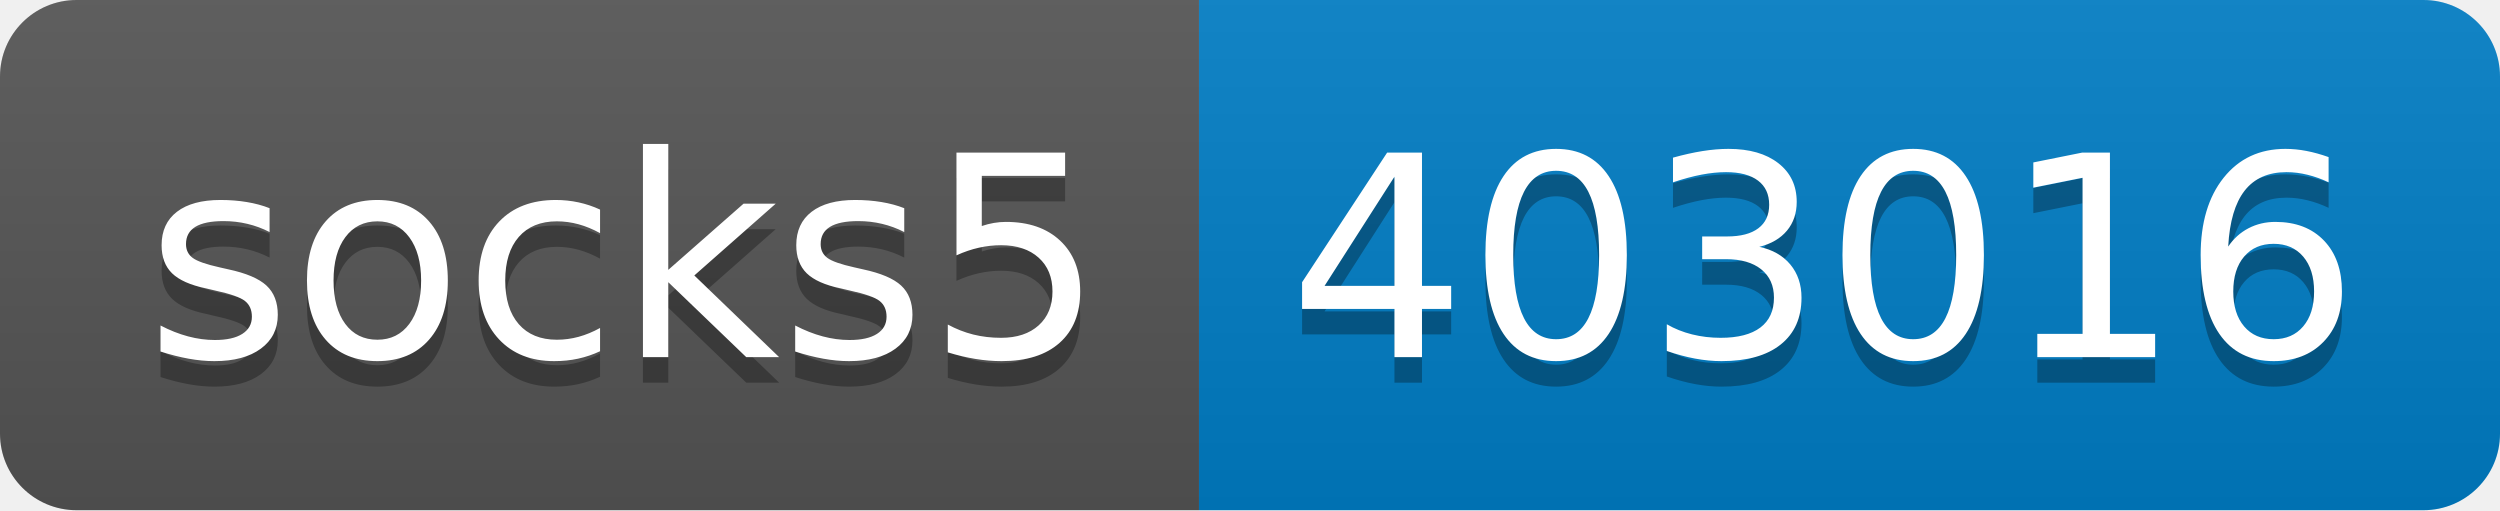
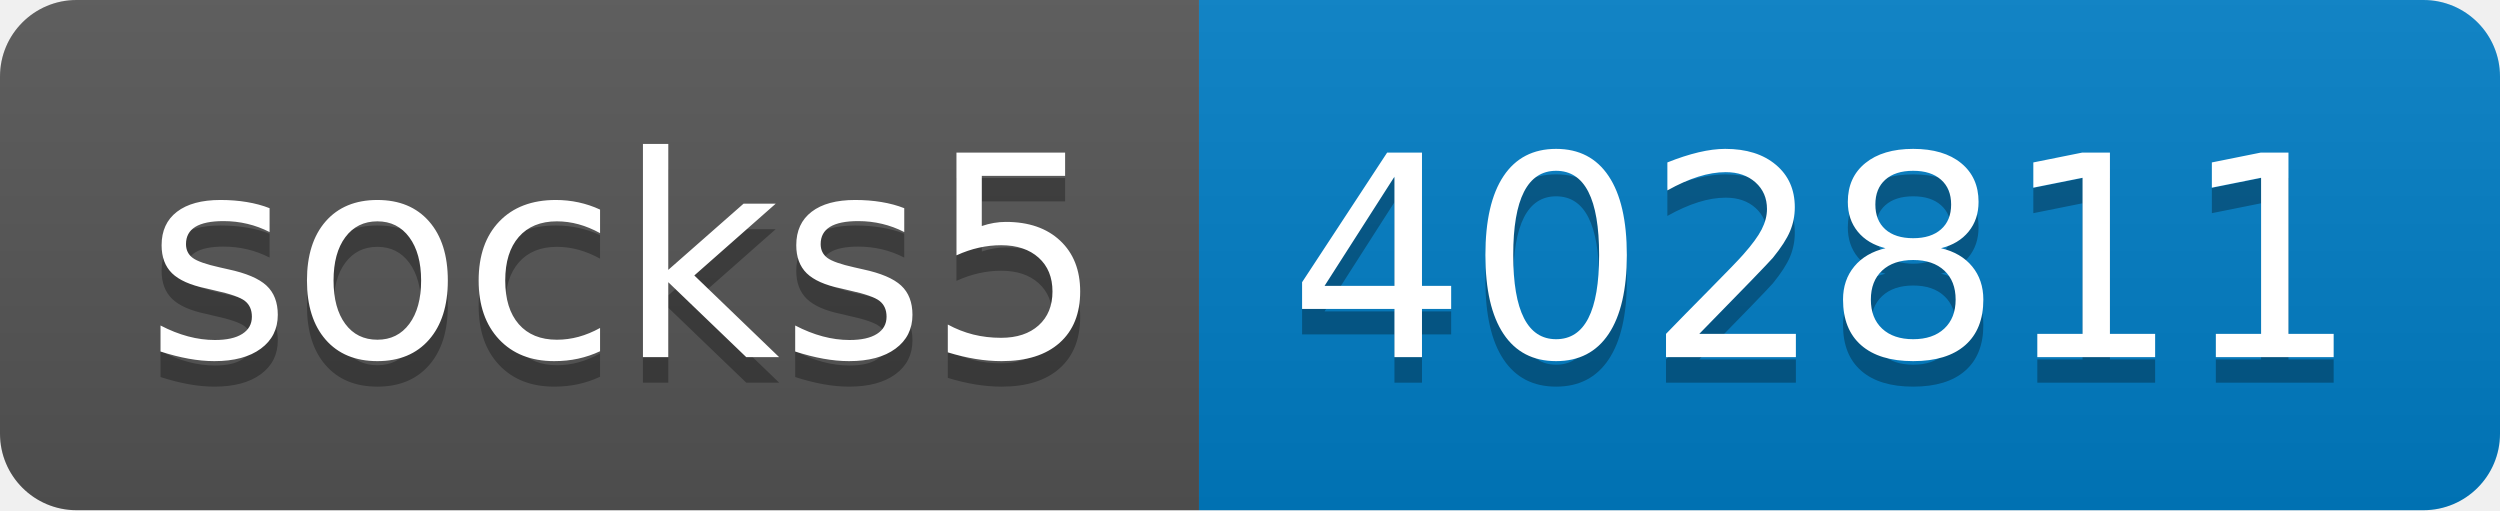
- <svg xmlns="http://www.w3.org/2000/svg" width="98" height="20" role="img" aria-label="socks5: 403016">
+ <svg xmlns="http://www.w3.org/2000/svg" width="98" height="20" role="img" aria-label="socks5: 402811">
  <linearGradient id="s" x2="0" y2="100%">
    <stop offset="0" stop-color="#bbb" stop-opacity=".1" />
    <stop offset="1" stop-opacity=".1" />
  </linearGradient>
  <clipPath id="r">
    <rect width="98" height="20" rx="3" fill="#fff" />
  </clipPath>
  <g clip-path="url(#r)">
    <rect width="47" height="20" fill="#555" />
    <rect x="47" width="51" height="20" fill="#007ec6" />
    <rect width="98" height="20" fill="url(#s)" />
  </g>
  <g fill="#fff" text-anchor="middle" font-family="Verdana,Geneva,DejaVu Sans,sans-serif" text-rendering="geometricPrecision" font-size="110">
    <text aria-hidden="true" x="245" y="150" fill="#010101" fill-opacity=".3" transform="scale(.1)" textLength="370">socks5</text>
    <text x="245" y="140" transform="scale(.1)" fill="#fff" textLength="370">socks5</text>
-     <text aria-hidden="true" x="715" y="150" fill="#010101" fill-opacity=".3" transform="scale(.1)" textLength="410">403016</text>
-     <text x="715" y="140" transform="scale(.1)" fill="#fff" textLength="410">403016</text>
+     <text aria-hidden="true" x="715" y="150" fill="#010101" fill-opacity=".3" transform="scale(.1)" textLength="410">402811</text>
+     <text x="715" y="140" transform="scale(.1)" fill="#fff" textLength="410">402811</text>
  </g>
</svg>
